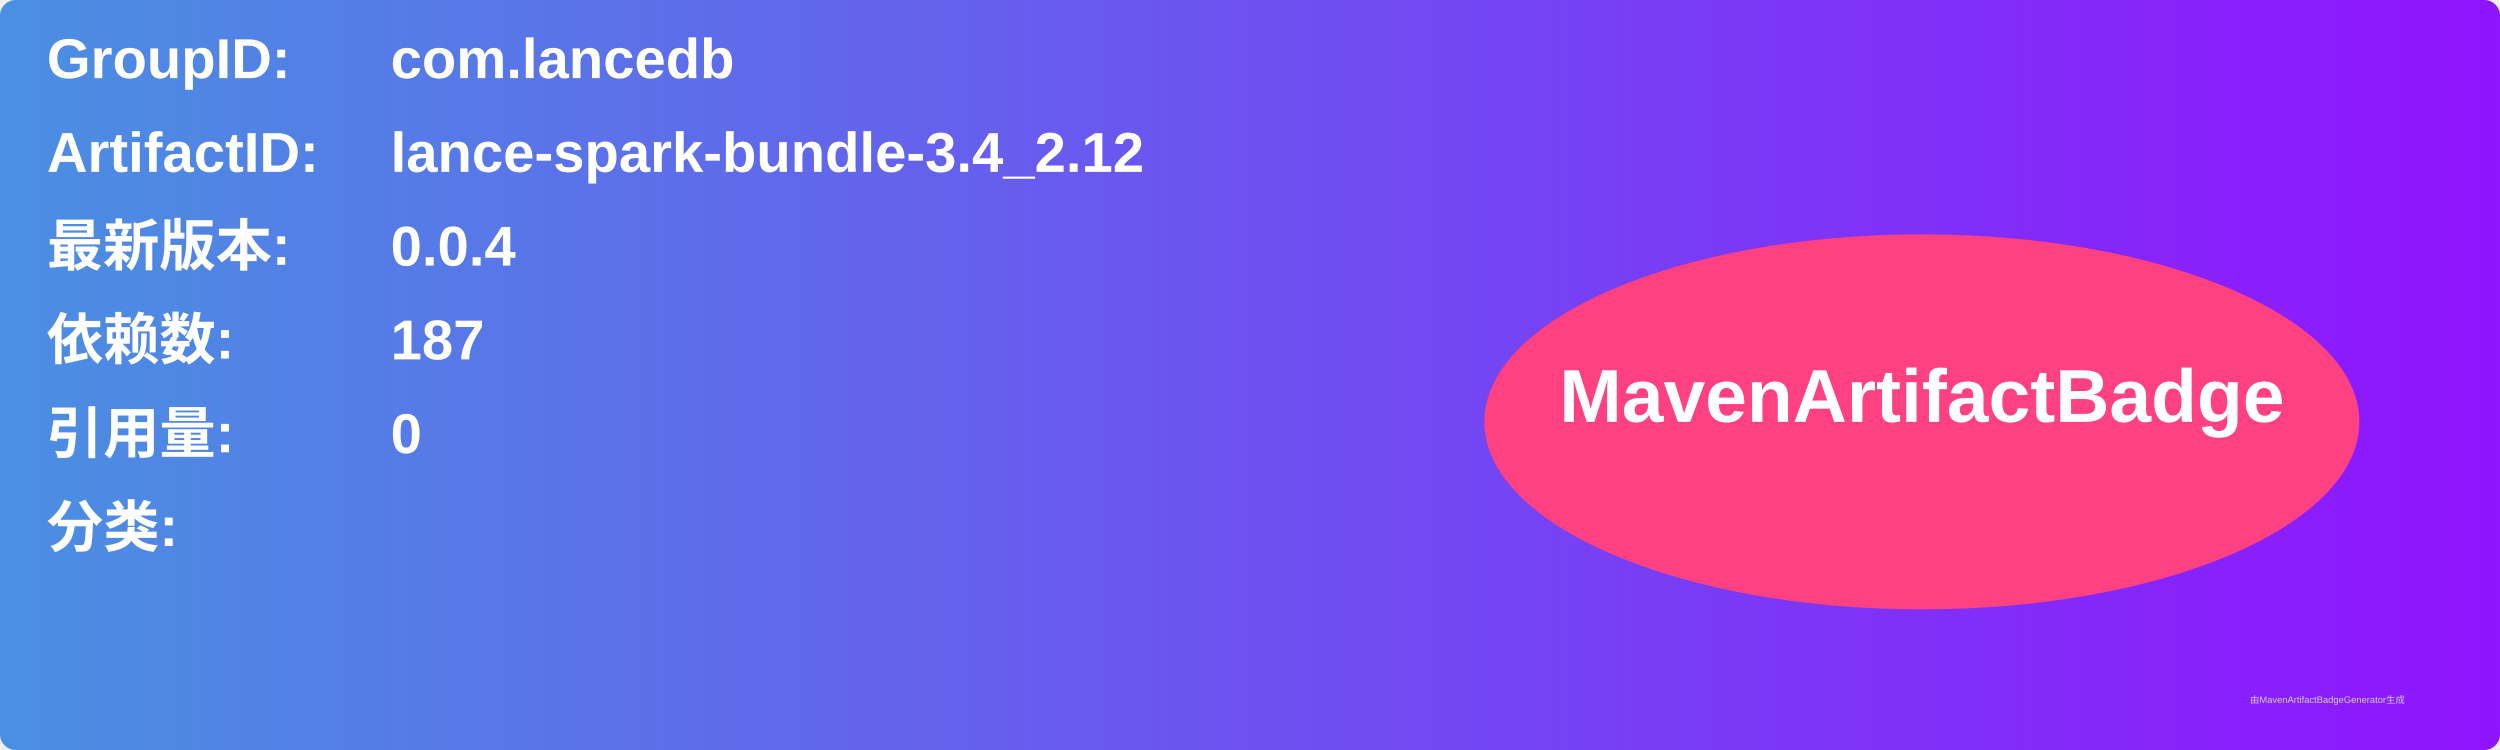
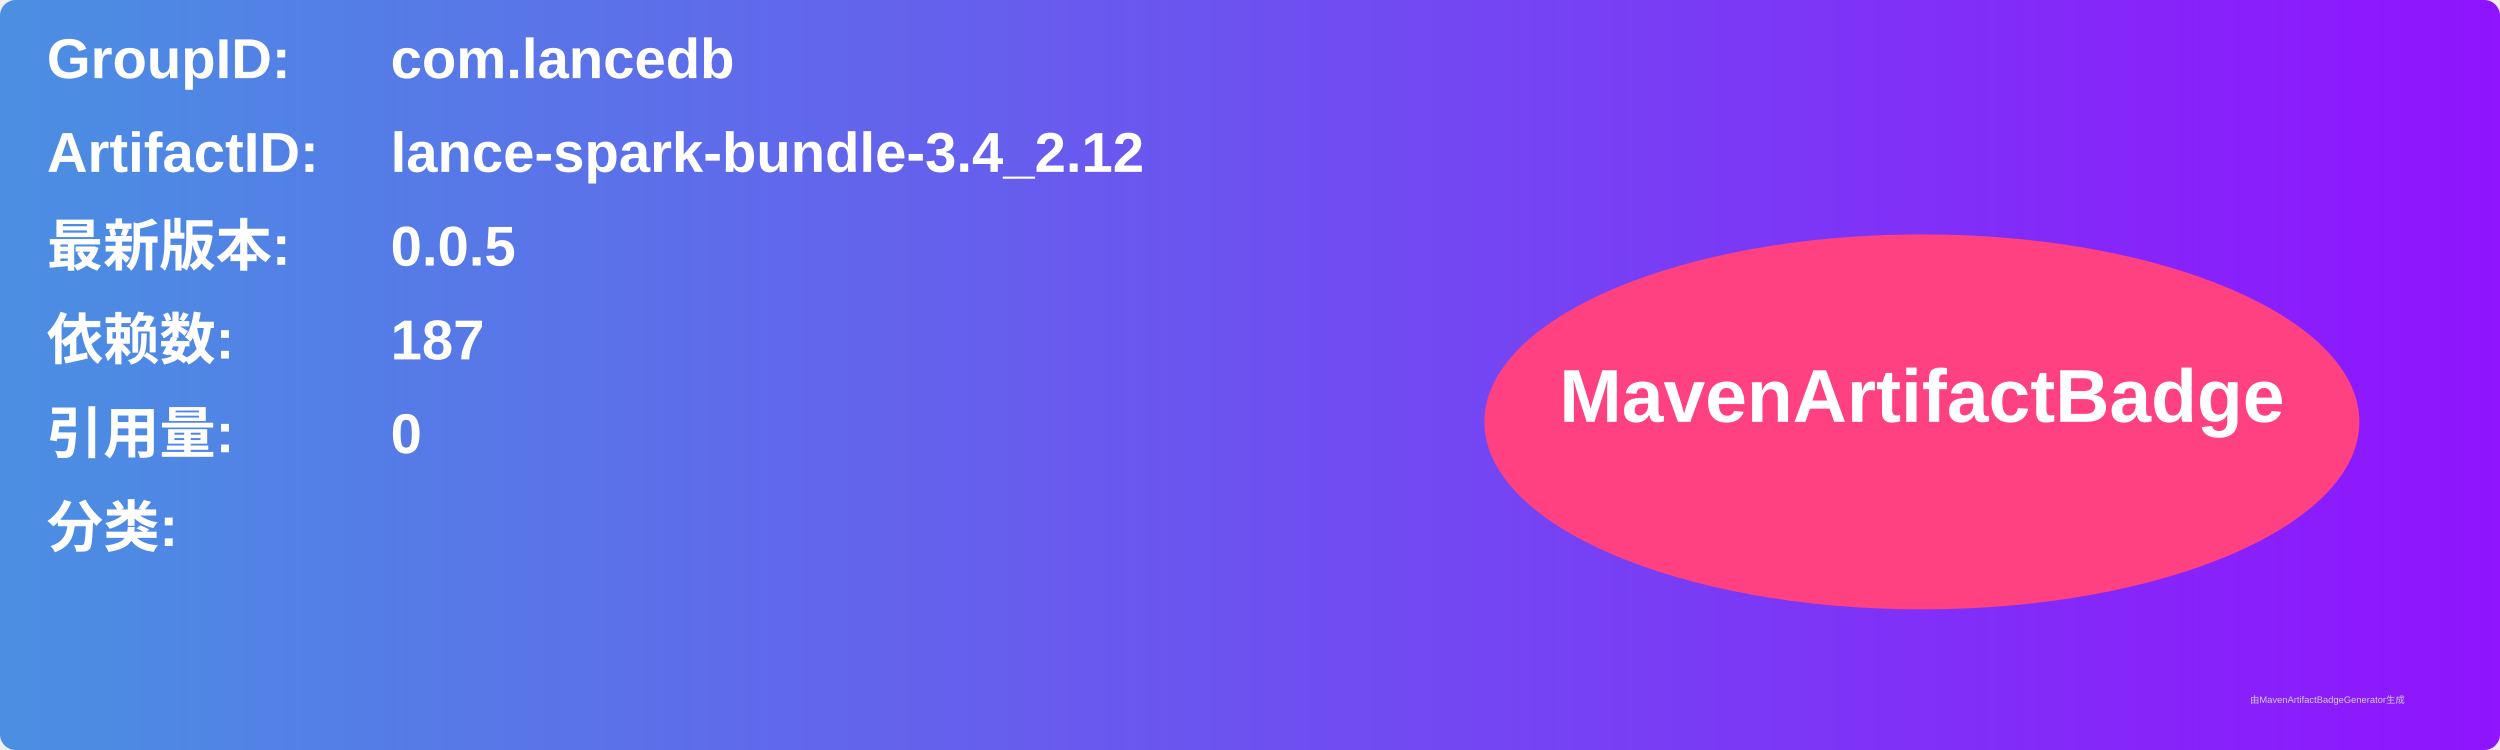
<svg xmlns="http://www.w3.org/2000/svg" width="800" height="240" viewBox="0 0 800 240">
  <linearGradient id="grad" x1="0%" y1="0%" x2="100%" y2="0%">
    <stop offset="0%" stop-color="#4a90e2" />
    <stop offset="100%" stop-color="#9013fe" />
  </linearGradient>
  <rect width="100%" height="100%" rx="5" ry="5" fill="url(#grad)" />
  <g transform="translate(15, 15)">
    <text x="0" y="10" font-family="Arial" font-size="18" fill="white" font-weight="bold" width="260">GroupID:</text>
    <text x="110" y="10" font-family="Arial" font-size="18" fill="white" font-weight="bold" width="460">com.lancedb</text>
    <text x="0" y="40" font-family="Arial" font-size="18" fill="white" font-weight="bold" width="260">ArtifactID:</text>
    <text x="110" y="40" font-family="Arial" font-size="18" fill="white" font-weight="bold" width="460">lance-spark-bundle-3.4_2.12</text>
    <text x="0" y="70" font-family="Arial" font-size="18" fill="white" font-weight="bold">最新版本:</text>
    <text x="110" y="70" font-family="Arial" font-size="18" fill="white" font-weight="bold">
-       <tspan font-weight="bold">0.0.4</tspan>
+       <tspan font-weight="bold">0.0.5</tspan>
    </text>
    <text x="0" y="100" font-family="Arial" font-size="18" fill="white" font-weight="bold">依赖数: </text>
    <text x="110" y="100" font-family="Arial" font-size="18" fill="white">
      <tspan font-weight="bold">187</tspan>
    </text>
    <text x="0" y="130" font-family="Arial" font-size="18" fill="white" font-weight="bold">引用量: </text>
    <text x="110" y="130" font-family="Arial" font-size="18" fill="white">
      <tspan font-weight="bold">0</tspan>
    </text>
    <text x="0" y="160" font-family="Arial" font-size="18" fill="white" font-weight="bold">分类:</text>
    <text x="10" y="190" font-family="Arial" font-size="10" fill="white">
      <tspan font-weight="bold" />
    </text>
    <ellipse cx="600" cy="120" rx="140" ry="60" fill="#ff4081" />
    <text x="600" y="120" text-anchor="middle" font-family="Arial" font-size="24" fill="white" font-weight="bold">MavenArtifactBadge</text>
  </g>
  <text x="720" y="225" font-family="Arial" font-size="3" fill="#d0d0d0">由MavenArtifactBadgeGenerator生成</text>
</svg>
